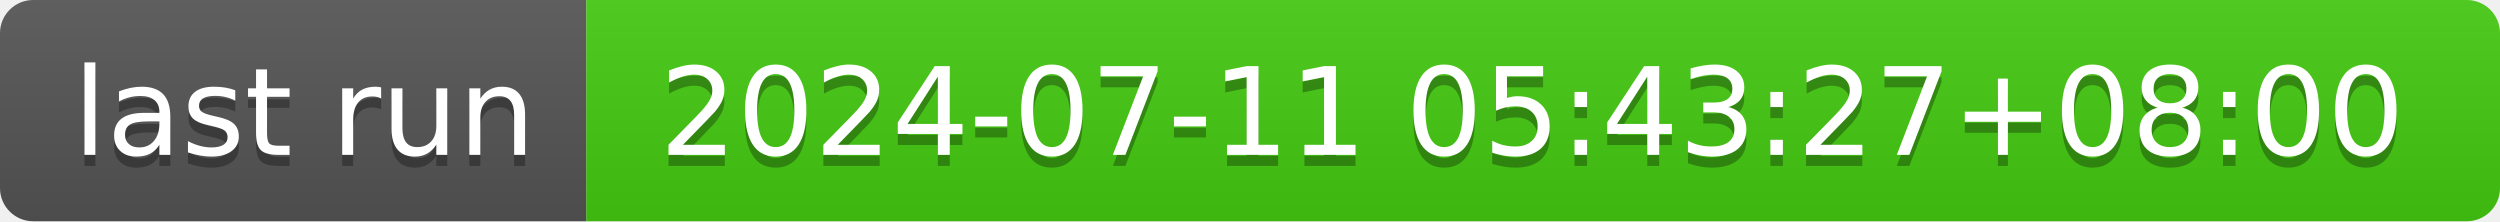
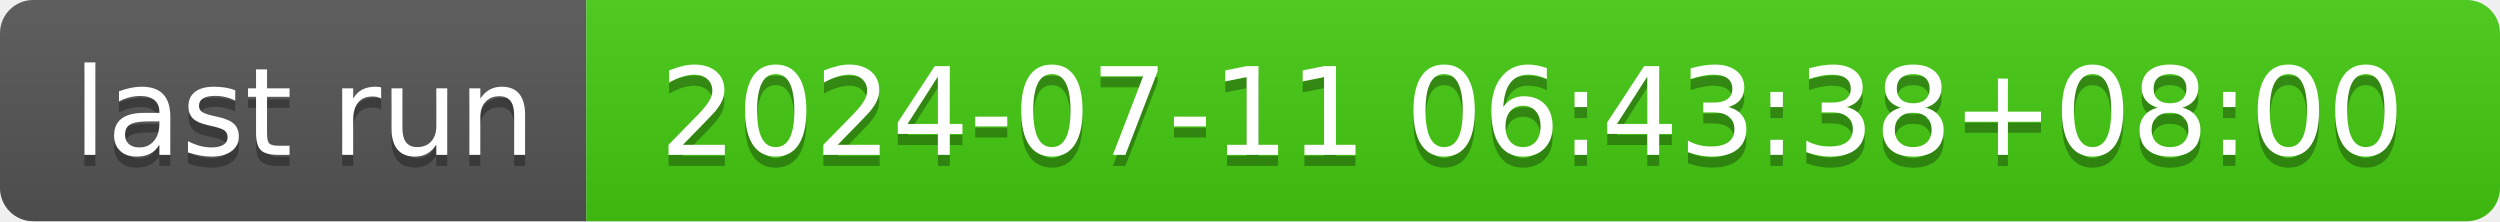
- <svg xmlns="http://www.w3.org/2000/svg" width="226" height="20" role="img" aria-label="last run: 2024-07-11 05:43:27+08:00">
+ <svg xmlns="http://www.w3.org/2000/svg" width="226" height="20" role="img" aria-label="last run: 2024-07-11 06:43:38+08:00">
  <linearGradient id="s" x2="0" y2="100%">
    <stop offset="0" stop-color="#bbb" stop-opacity=".1" />
    <stop offset="1" stop-opacity=".1" />
  </linearGradient>
  <clipPath id="r">
    <rect width="226" height="20" rx="3" fill="#fff" />
  </clipPath>
  <g clip-path="url(#r)">
    <rect width="53" height="20" fill="#555" />
    <rect x="53" width="173" height="20" fill="#4c1" />
    <rect width="226" height="20" fill="url(#s)" />
  </g>
  <g fill="#fff" text-anchor="middle" font-family="Verdana,Geneva,DejaVu Sans,sans-serif" text-rendering="geometricPrecision" font-size="110">
    <text aria-hidden="true" x="275" y="150" fill="#010101" fill-opacity=".3" transform="scale(.1)" textLength="430">last run</text>
    <text x="275" y="140" transform="scale(.1)" fill="#fff" textLength="430">last run</text>
-     <text aria-hidden="true" x="1385" y="150" fill="#010101" fill-opacity=".3" transform="scale(.1)" textLength="1630">2024-07-11 05:43:27+08:00</text>
-     <text x="1385" y="140" transform="scale(.1)" fill="#fff" textLength="1630">2024-07-11 05:43:27+08:00</text>
+     <text aria-hidden="true" x="1385" y="150" fill="#010101" fill-opacity=".3" transform="scale(.1)" textLength="1630">2024-07-11 06:43:38+08:00</text>
+     <text x="1385" y="140" transform="scale(.1)" fill="#fff" textLength="1630">2024-07-11 06:43:38+08:00</text>
  </g>
</svg>
